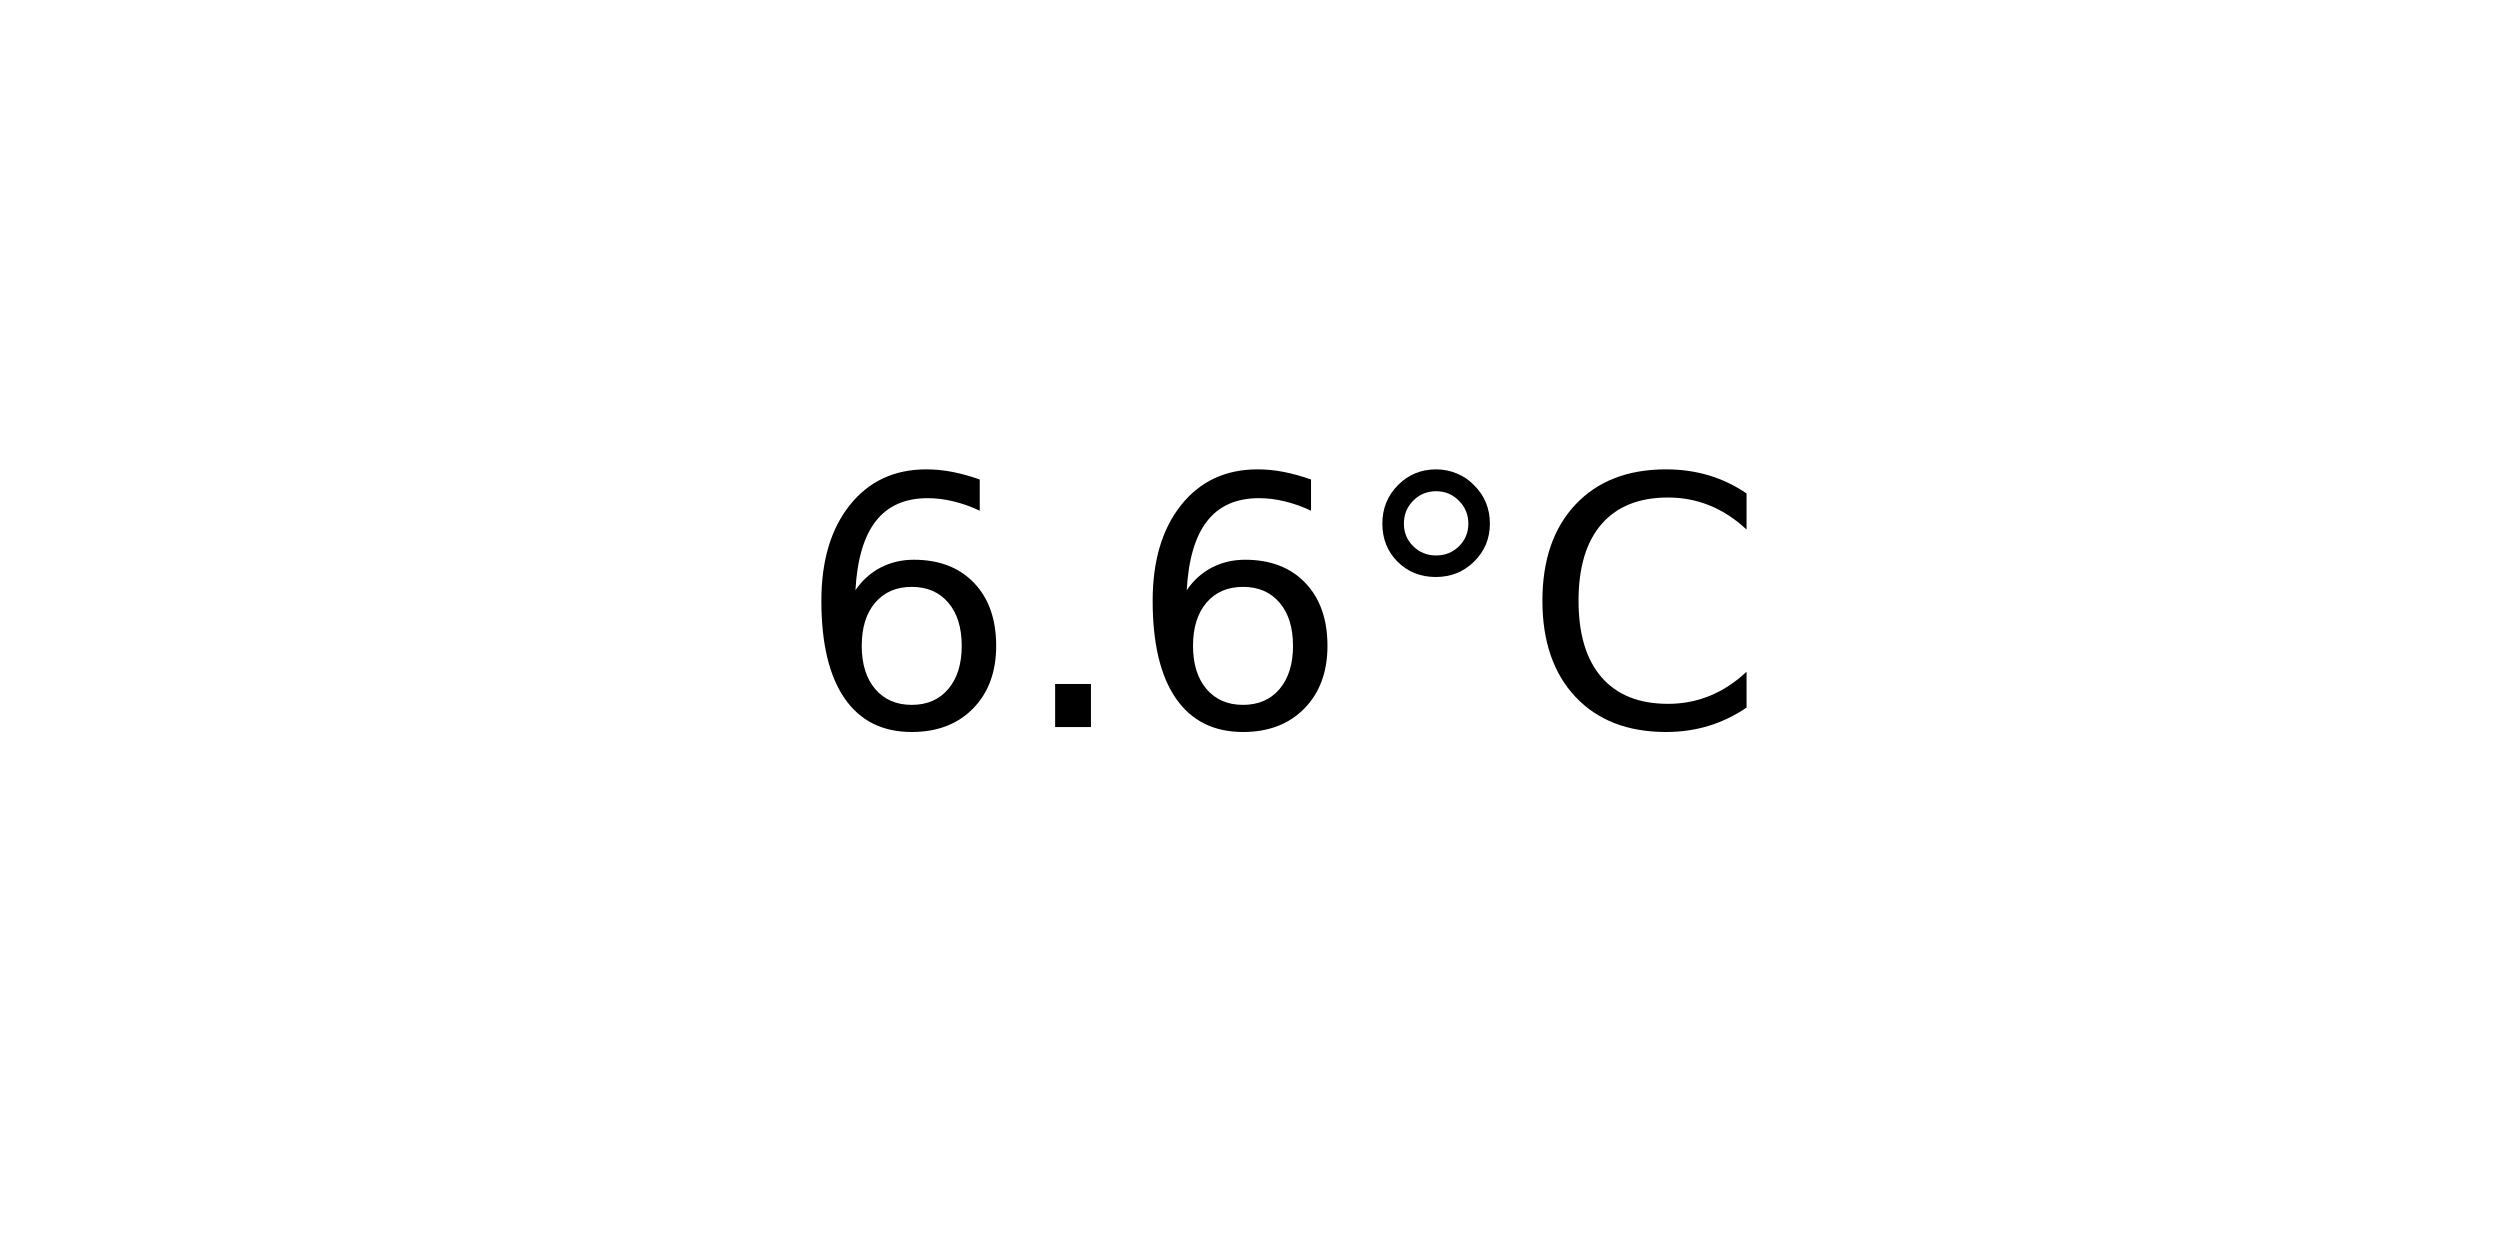
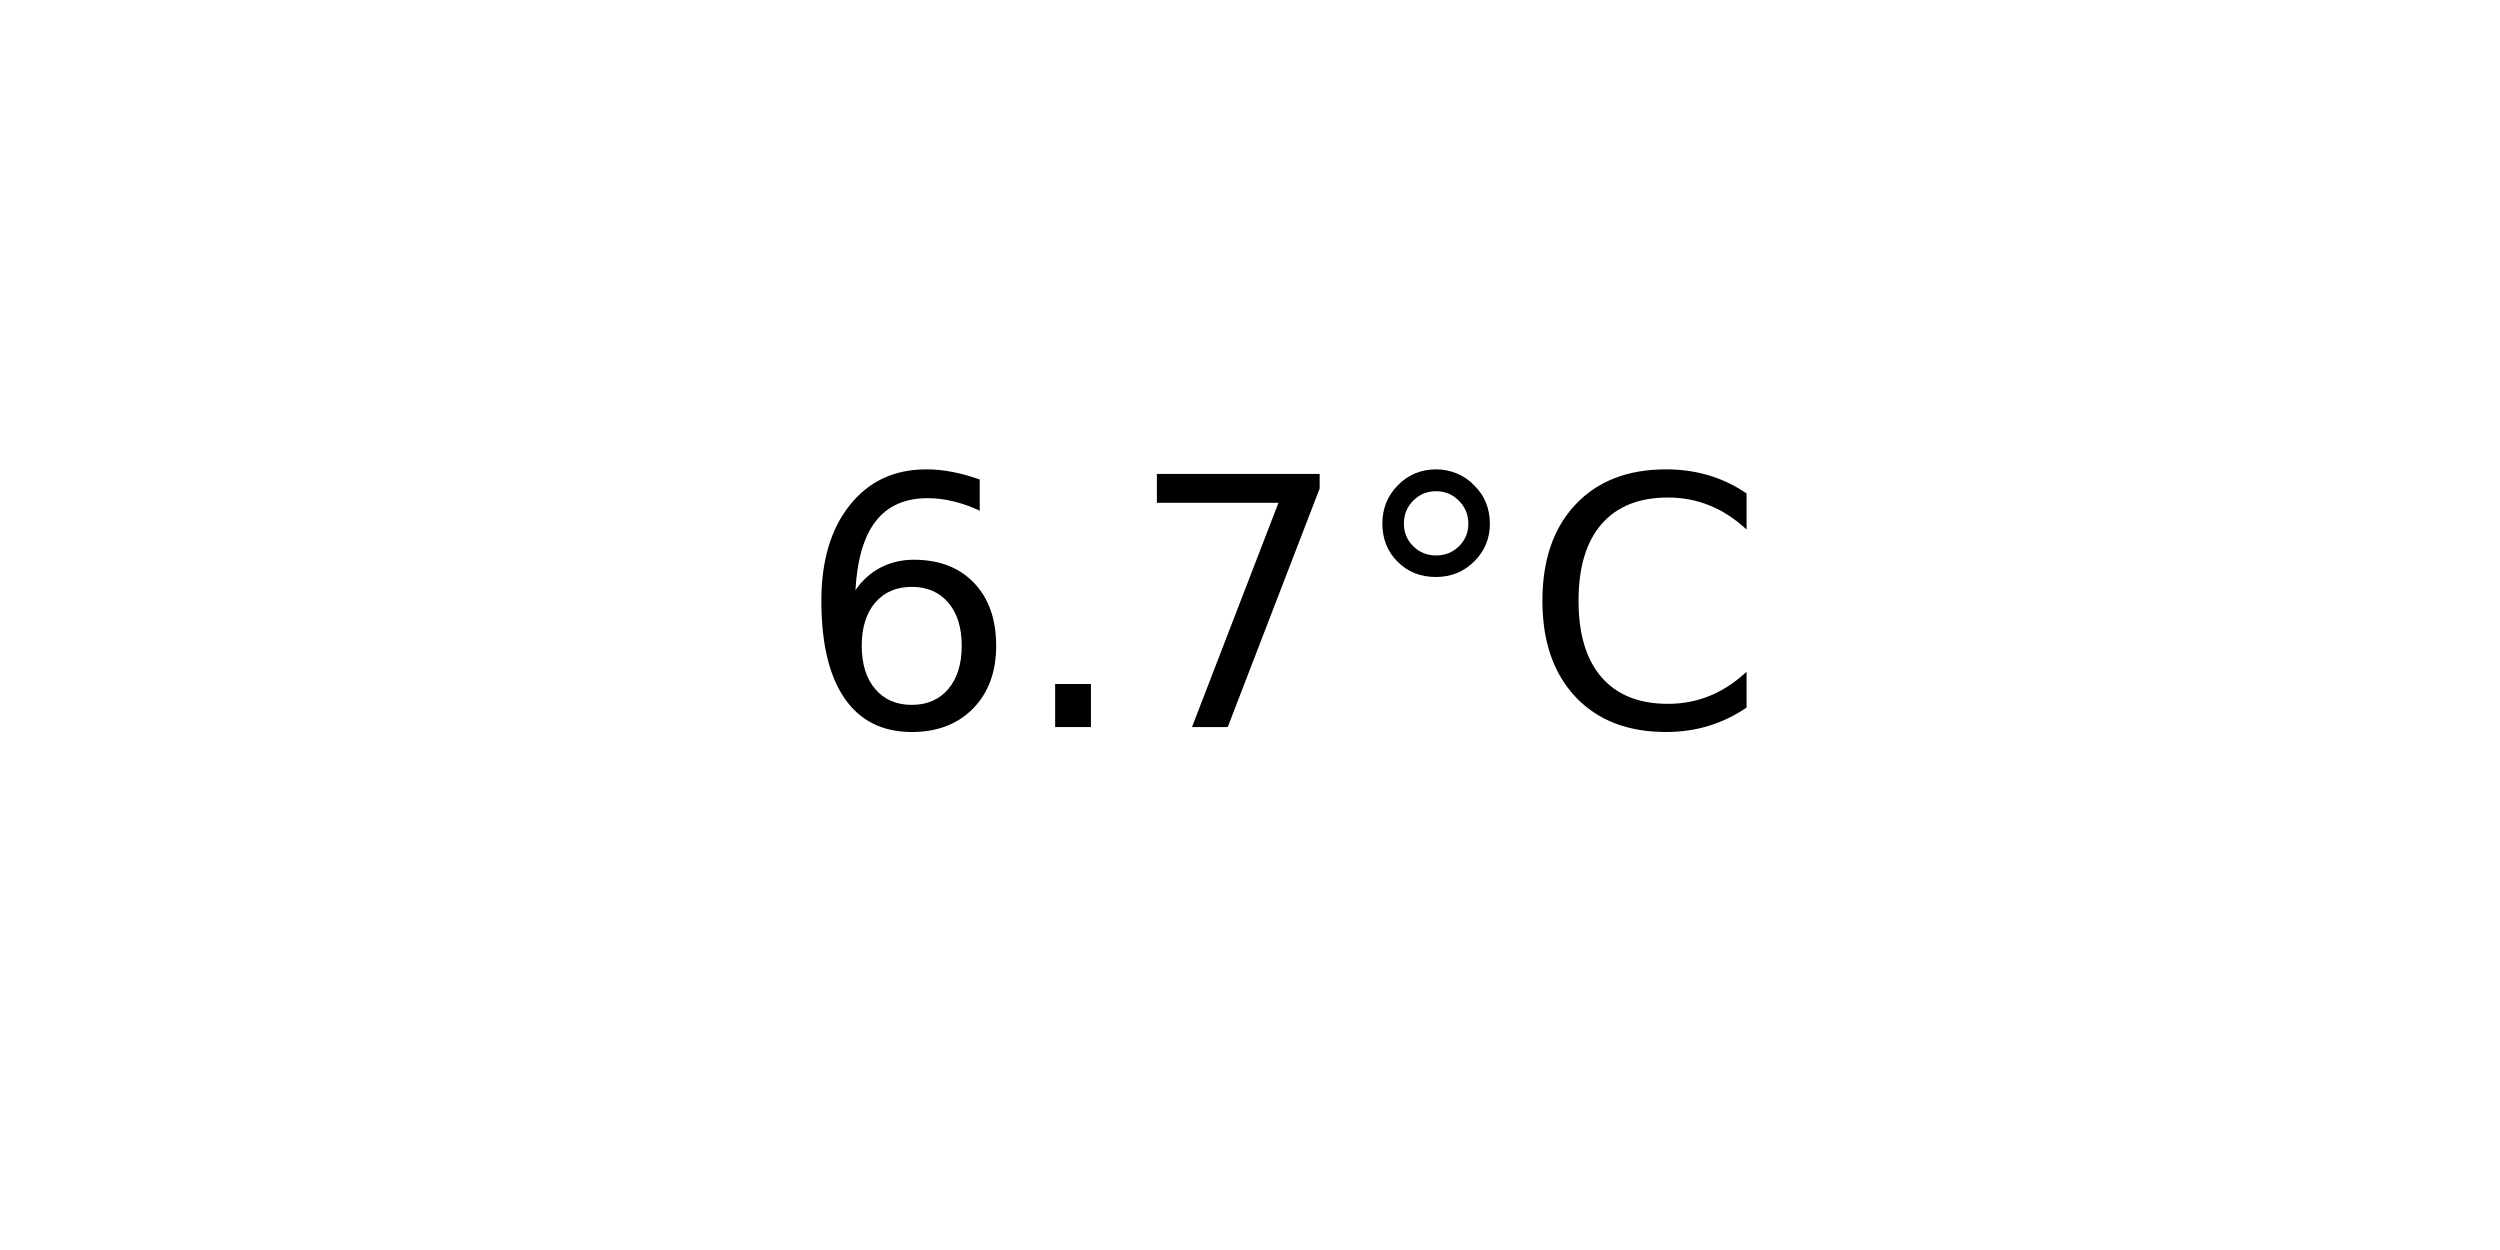
<svg xmlns="http://www.w3.org/2000/svg" xmlns:xlink="http://www.w3.org/1999/xlink" width="72pt" height="36pt" viewBox="0 0 72 36" version="1.1">
  <defs>
    <style type="text/css">*{stroke-linejoin: round; stroke-linecap: butt}</style>
  </defs>
  <g id="figure_1">
    <g id="axes_1">
      <g id="text_1">
        <g transform="translate(22.95703 20.93937) scale(0.1 -0.1)">
          <defs>
            <path id="DejaVuSans-36" d="M 2113 2584  Q 1688 2584 1439 2293  Q 1191 2003 1191 1497  Q 1191 994 1439 701  Q 1688 409 2113 409  Q 2538 409 2786 701  Q 3034 994 3034 1497  Q 3034 2003 2786 2293  Q 2538 2584 2113 2584  z M 3366 4563  L 3366 3988  Q 3128 4100 2886 4159  Q 2644 4219 2406 4219  Q 1781 4219 1451 3797  Q 1122 3375 1075 2522  Q 1259 2794 1537 2939  Q 1816 3084 2150 3084  Q 2853 3084 3261 2657  Q 3669 2231 3669 1497  Q 3669 778 3244 343  Q 2819 -91 2113 -91  Q 1303 -91 875 529  Q 447 1150 447 2328  Q 447 3434 972 4092  Q 1497 4750 2381 4750  Q 2619 4750 2861 4703  Q 3103 4656 3366 4563  z " transform="scale(0.015625)" />
            <path id="DejaVuSans-2e" d="M 684 794  L 1344 794  L 1344 0  L 684 0  L 684 794  z " transform="scale(0.015625)" />
+             <path id="DejaVuSans-37" d="M 525 4666  L 3525 4666  L 3525 4397  L 1831 0  L 1172 0  L 2766 4134  L 525 4134  L 525 4666  z " transform="scale(0.015625)" />
            <path id="DejaVuSans-b0" d="M 1600 4347  Q 1350 4347 1178 4173  Q 1006 4000 1006 3750  Q 1006 3503 1178 3333  Q 1350 3163 1600 3163  Q 1850 3163 2022 3333  Q 2194 3503 2194 3750  Q 2194 3997 2020 4172  Q 1847 4347 1600 4347  z M 1600 4750  Q 1800 4750 1984 4673  Q 2169 4597 2303 4453  Q 2447 4313 2519 4134  Q 2591 3956 2591 3750  Q 2591 3338 2302 3052  Q 2013 2766 1594 2766  Q 1172 2766 890 3047  Q 609 3328 609 3750  Q 609 4169 896 4459  Q 1184 4750 1600 4750  z " transform="scale(0.015625)" />
            <path id="DejaVuSans-43" d="M 4122 4306  L 4122 3641  Q 3803 3938 3442 4084  Q 3081 4231 2675 4231  Q 1875 4231 1450 3742  Q 1025 3253 1025 2328  Q 1025 1406 1450 917  Q 1875 428 2675 428  Q 3081 428 3442 575  Q 3803 722 4122 1019  L 4122 359  Q 3791 134 3420 21  Q 3050 -91 2638 -91  Q 1578 -91 968 557  Q 359 1206 359 2328  Q 359 3453 968 4101  Q 1578 4750 2638 4750  Q 3056 4750 3426 4639  Q 3797 4528 4122 4306  z " transform="scale(0.015625)" />
          </defs>
          <use xlink:href="#DejaVuSans-36" />
          <use xlink:href="#DejaVuSans-2e" x="63.623" />
-           <use xlink:href="#DejaVuSans-36" x="95.41" />
+           <use xlink:href="#DejaVuSans-37" x="95.41" />
          <use xlink:href="#DejaVuSans-b0" x="159.033" />
          <use xlink:href="#DejaVuSans-43" x="209.033" />
        </g>
      </g>
    </g>
  </g>
</svg>
